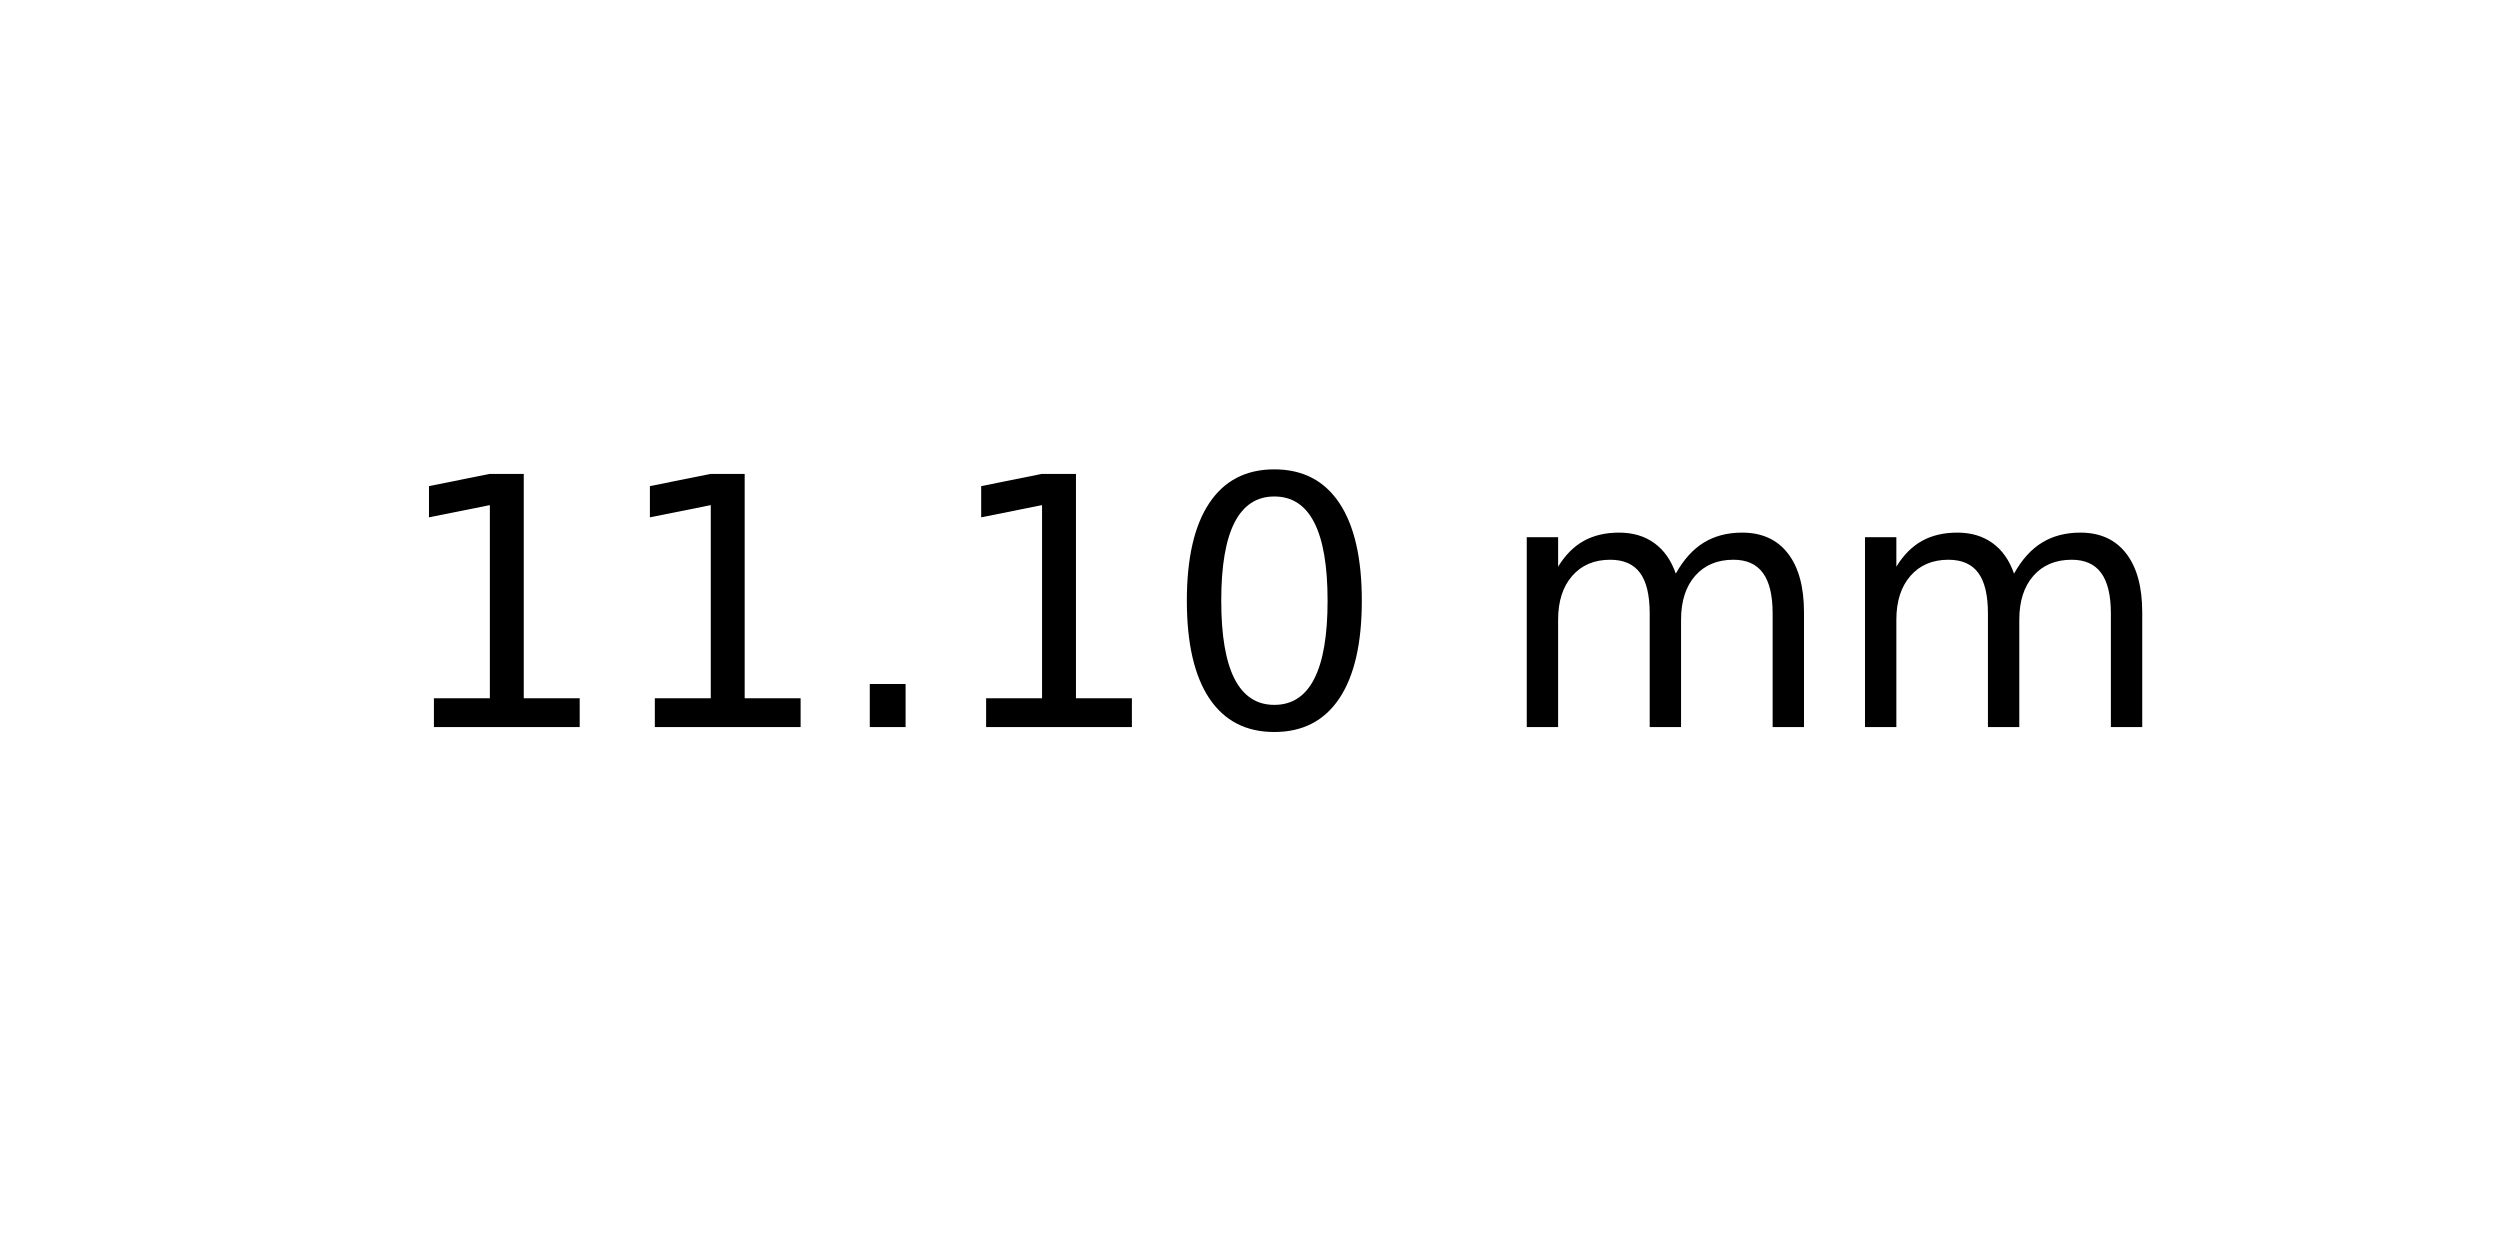
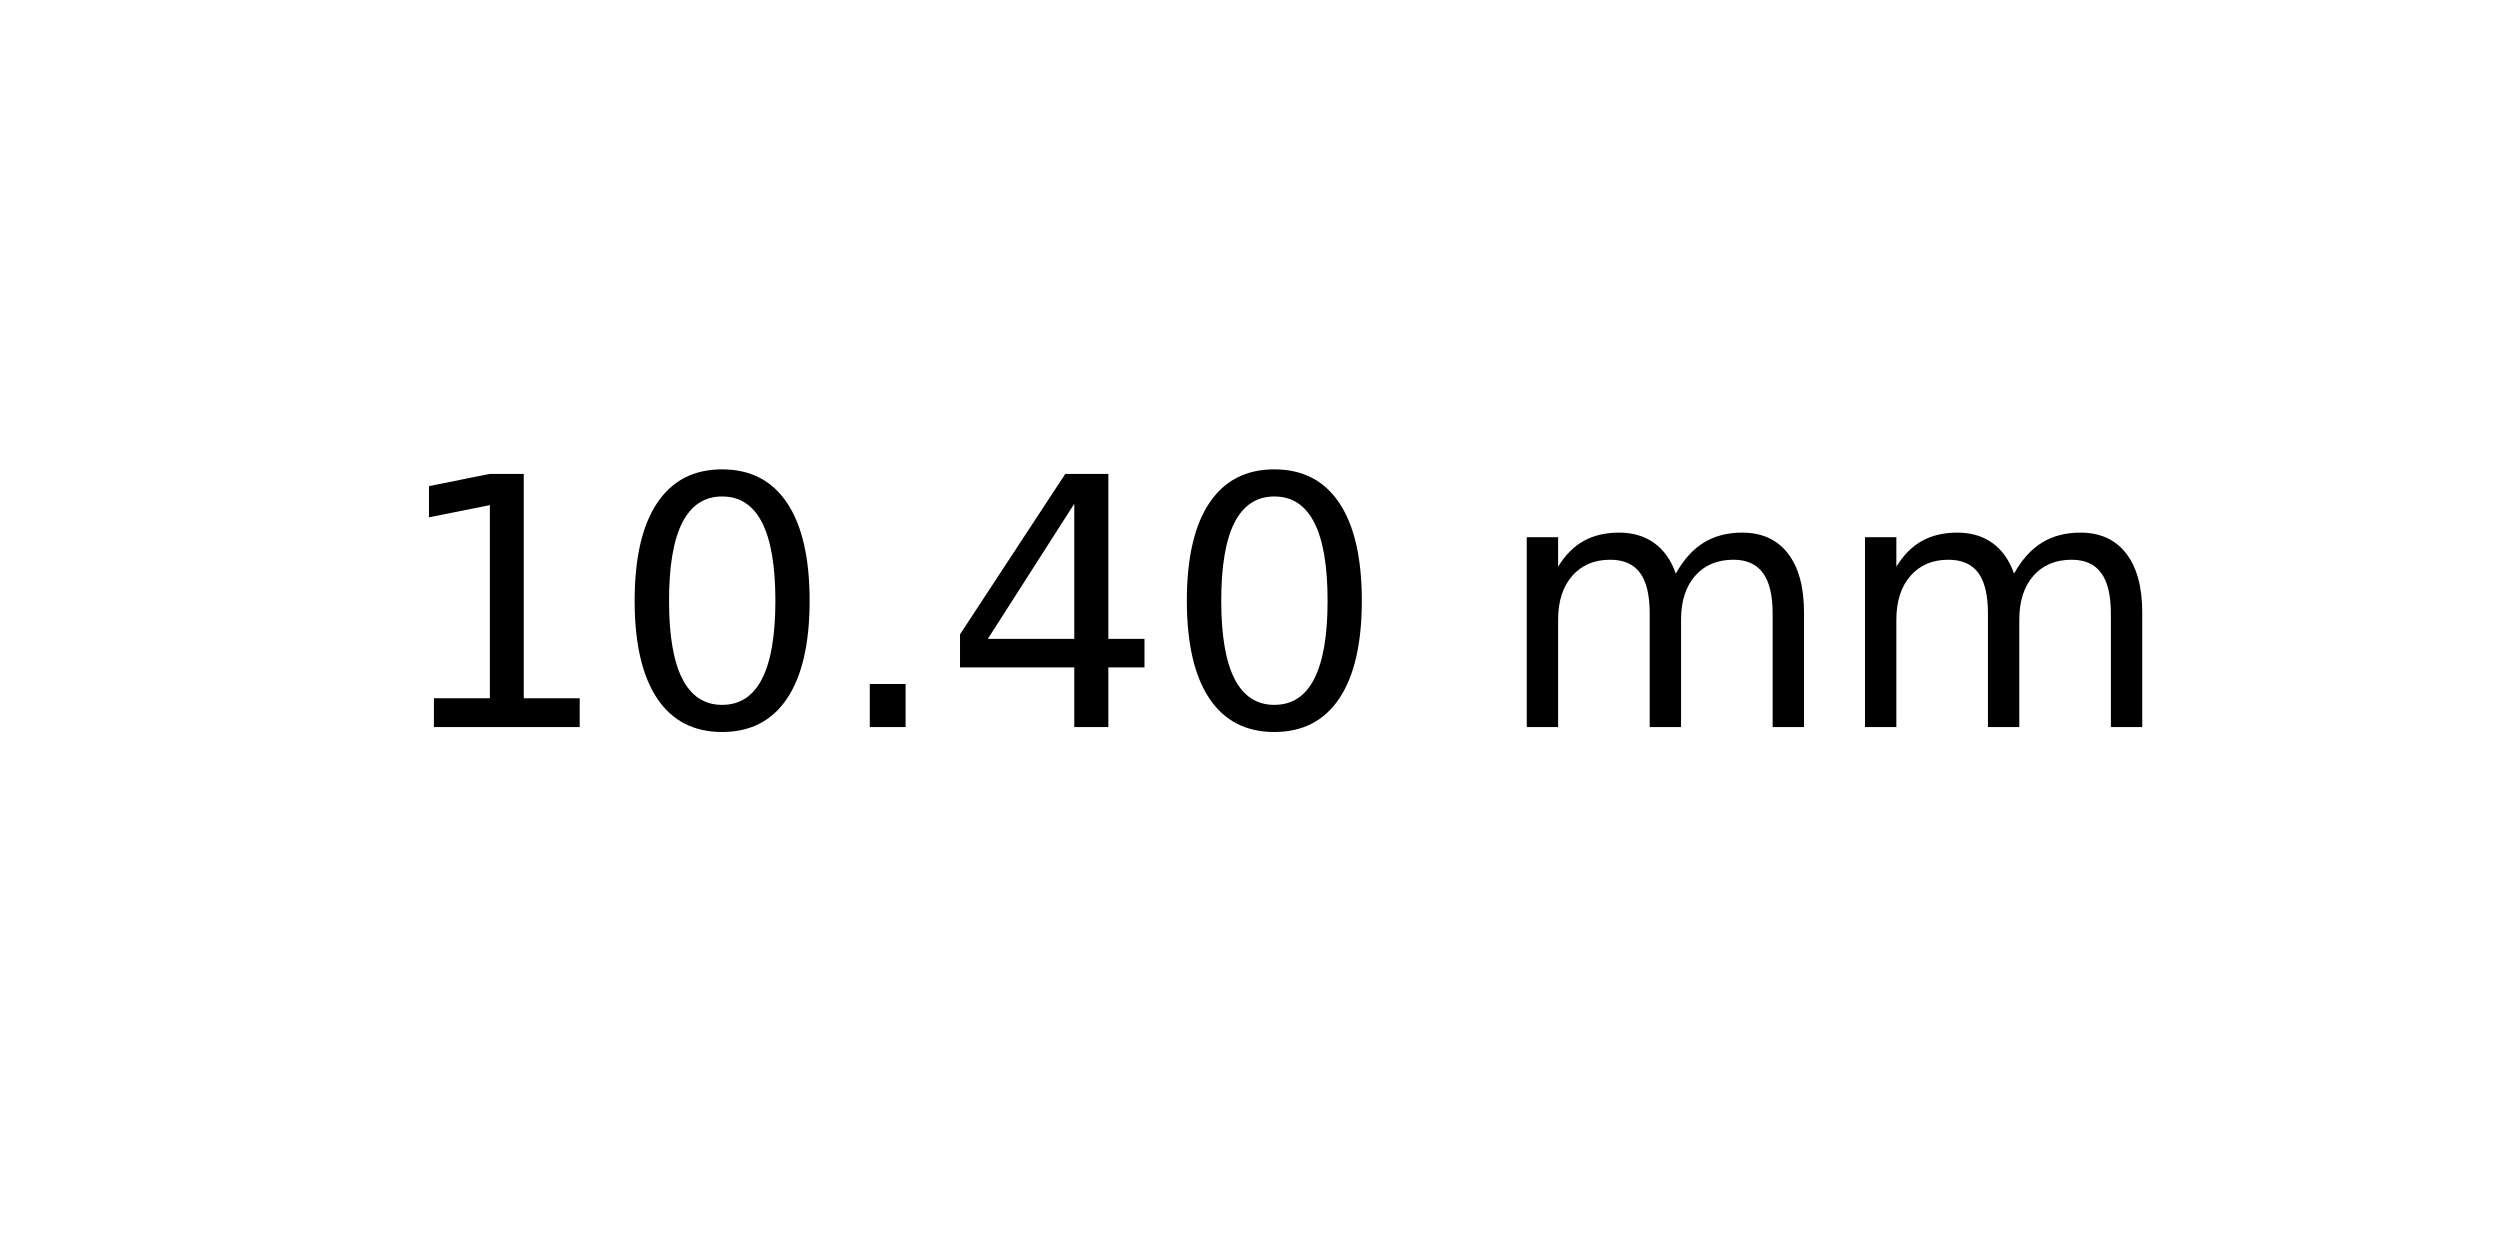
<svg xmlns="http://www.w3.org/2000/svg" xmlns:xlink="http://www.w3.org/1999/xlink" width="72pt" height="36pt" viewBox="0 0 72 36" version="1.1">
  <defs>
    <style type="text/css">*{stroke-linejoin: round; stroke-linecap: butt}</style>
  </defs>
  <g id="figure_1">
    <g id="axes_1">
      <g id="text_1">
        <g transform="translate(11.25625 20.93937) scale(0.1 -0.1)">
          <defs>
            <path id="DejaVuSans-31" d="M 794 531  L 1825 531  L 1825 4091  L 703 3866  L 703 4441  L 1819 4666  L 2450 4666  L 2450 531  L 3481 531  L 3481 0  L 794 0  L 794 531  z " transform="scale(0.015625)" />
+             <path id="DejaVuSans-30" d="M 2034 4250  Q 1547 4250 1301 3770  Q 1056 3291 1056 2328  Q 1056 1369 1301 889  Q 1547 409 2034 409  Q 2525 409 2770 889  Q 3016 1369 3016 2328  Q 3016 3291 2770 3770  Q 2525 4250 2034 4250  z M 2034 4750  Q 2819 4750 3233 4129  Q 3647 3509 3647 2328  Q 3647 1150 3233 529  Q 2819 -91 2034 -91  Q 1250 -91 836 529  Q 422 1150 422 2328  Q 422 3509 836 4129  Q 1250 4750 2034 4750  z " transform="scale(0.015625)" />
            <path id="DejaVuSans-2e" d="M 684 794  L 1344 794  L 1344 0  L 684 0  L 684 794  z " transform="scale(0.015625)" />
-             <path id="DejaVuSans-30" d="M 2034 4250  Q 1547 4250 1301 3770  Q 1056 3291 1056 2328  Q 1056 1369 1301 889  Q 1547 409 2034 409  Q 2525 409 2770 889  Q 3016 1369 3016 2328  Q 3016 3291 2770 3770  Q 2525 4250 2034 4250  z M 2034 4750  Q 2819 4750 3233 4129  Q 3647 3509 3647 2328  Q 3647 1150 3233 529  Q 2819 -91 2034 -91  Q 1250 -91 836 529  Q 422 1150 422 2328  Q 422 3509 836 4129  Q 1250 4750 2034 4750  z " transform="scale(0.015625)" />
+             <path id="DejaVuSans-34" d="M 2419 4116  L 825 1625  L 2419 1625  L 2419 4116  z M 2253 4666  L 3047 4666  L 3047 1625  L 3713 1625  L 3713 1100  L 3047 1100  L 3047 0  L 2419 0  L 2419 1100  L 313 1100  L 313 1709  L 2253 4666  z " transform="scale(0.015625)" />
            <path id="DejaVuSans-20" transform="scale(0.015625)" />
            <path id="DejaVuSans-6d" d="M 3328 2828  Q 3544 3216 3844 3400  Q 4144 3584 4550 3584  Q 5097 3584 5394 3201  Q 5691 2819 5691 2113  L 5691 0  L 5113 0  L 5113 2094  Q 5113 2597 4934 2840  Q 4756 3084 4391 3084  Q 3944 3084 3684 2787  Q 3425 2491 3425 1978  L 3425 0  L 2847 0  L 2847 2094  Q 2847 2600 2669 2842  Q 2491 3084 2119 3084  Q 1678 3084 1418 2786  Q 1159 2488 1159 1978  L 1159 0  L 581 0  L 581 3500  L 1159 3500  L 1159 2956  Q 1356 3278 1631 3431  Q 1906 3584 2284 3584  Q 2666 3584 2933 3390  Q 3200 3197 3328 2828  z " transform="scale(0.015625)" />
          </defs>
          <use xlink:href="#DejaVuSans-31" />
-           <use xlink:href="#DejaVuSans-31" x="63.623" />
+           <use xlink:href="#DejaVuSans-30" x="63.623" />
          <use xlink:href="#DejaVuSans-2e" x="127.246" />
-           <use xlink:href="#DejaVuSans-31" x="159.033" />
+           <use xlink:href="#DejaVuSans-34" x="159.033" />
          <use xlink:href="#DejaVuSans-30" x="222.656" />
          <use xlink:href="#DejaVuSans-20" x="286.279" />
          <use xlink:href="#DejaVuSans-6d" x="318.066" />
          <use xlink:href="#DejaVuSans-6d" x="415.479" />
        </g>
      </g>
    </g>
  </g>
</svg>
